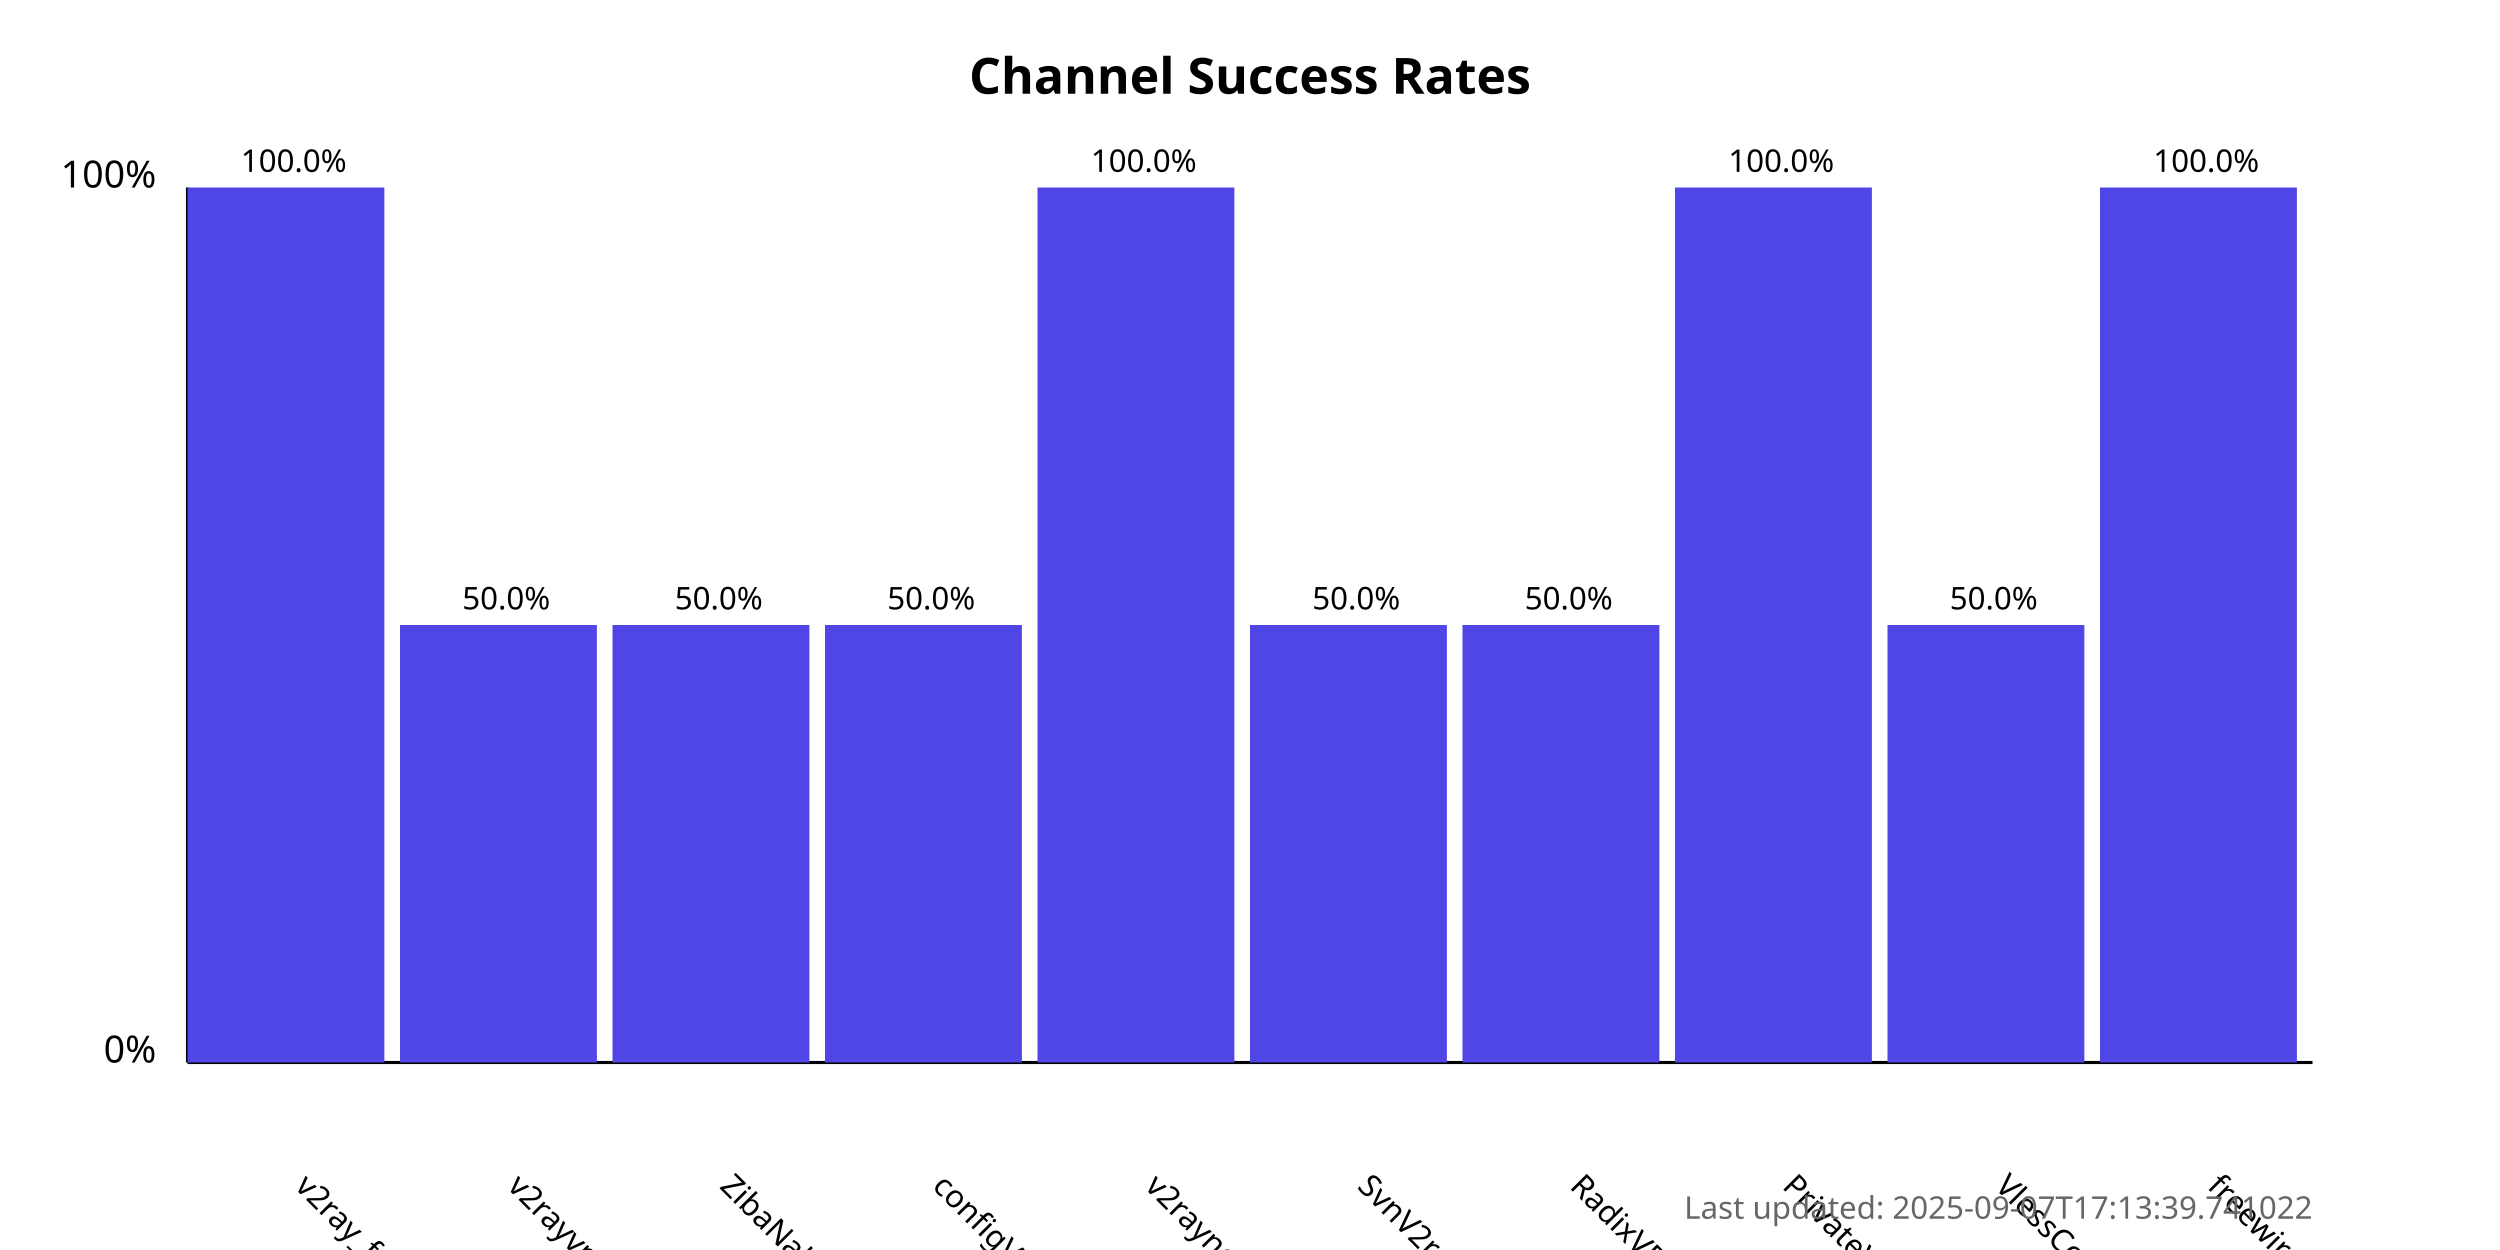
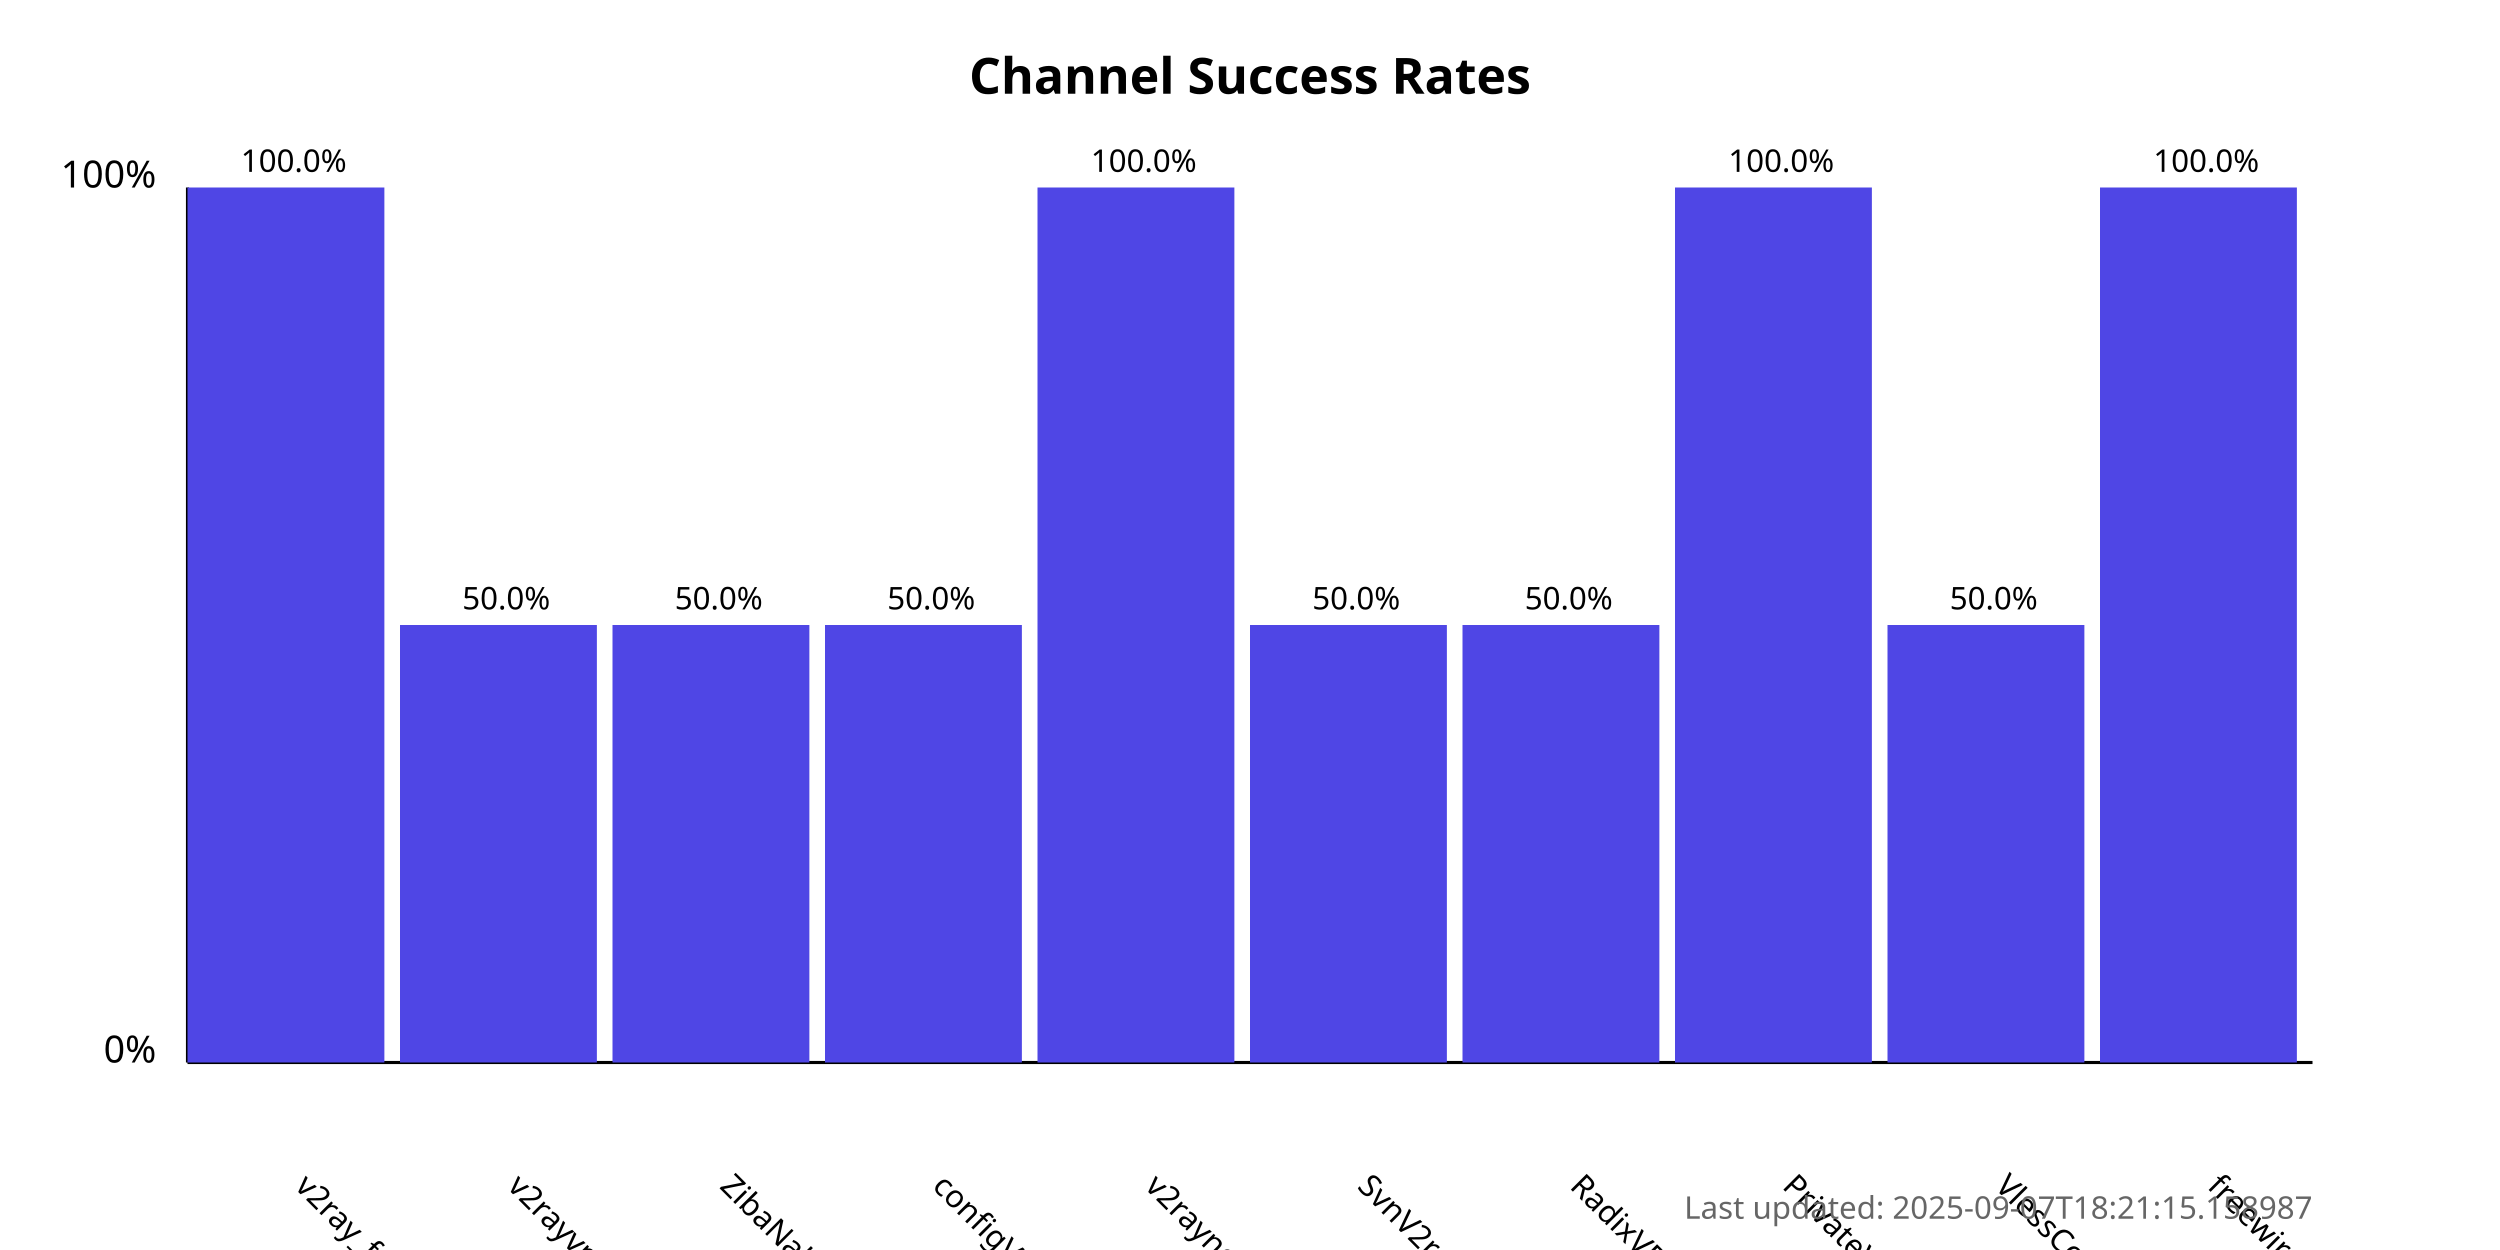
<svg xmlns="http://www.w3.org/2000/svg" width="800" height="400">
  <style>
            .chart-title { font: bold 16px sans-serif; }
            .axis-label { font: 12px sans-serif; }
            .tick-label { font: 10px sans-serif; }
            .bar { fill: #4f46e5; }
            .bar:hover { fill: #6366f1; }
            .timestamp { font: 10px sans-serif; fill: #666; }
        </style>
  <text x="400.0" y="30" text-anchor="middle" class="chart-title">
            Channel Success Rates
        </text>
  <line x1="60" y1="340" x2="60" y2="60" stroke="black" stroke-width="1" />
  <line x1="60" y1="340" x2="740" y2="340" stroke="black" stroke-width="1" />
  <text x="50" y="340" text-anchor="end" class="axis-label">0%</text>
  <text x="50" y="60" text-anchor="end" class="axis-label">100%</text>
  <g>
    <rect x="60" y="60.0" width="63.0" height="280.0" class="bar" />
    <text x="94.0" y="380" transform="rotate(45, 94.0, 380)" text-anchor="start" class="tick-label">
                v2ray_free_conf
            </text>
    <text x="94.0" y="55.0" text-anchor="middle" class="tick-label">
                100.0%
            </text>
  </g>
  <g>
    <rect x="128.0" y="200.0" width="63.0" height="140.0" class="bar" />
    <text x="162.0" y="380" transform="rotate(45, 162.0, 380)" text-anchor="start" class="tick-label">
                v2rayvpno
            </text>
    <text x="162.0" y="195.0" text-anchor="middle" class="tick-label">
                50.0%
            </text>
  </g>
  <g>
    <rect x="196.0" y="200.0" width="63.0" height="140.0" class="bar" />
    <text x="230.0" y="380" transform="rotate(45, 230.0, 380)" text-anchor="start" class="tick-label">
                ZibaNabz
            </text>
    <text x="230.0" y="195.0" text-anchor="middle" class="tick-label">
                50.0%
            </text>
  </g>
  <g>
    <rect x="264.0" y="200.0" width="63.0" height="140.0" class="bar" />
    <text x="298.0" y="380" transform="rotate(45, 298.0, 380)" text-anchor="start" class="tick-label">
                configV2rayForFree
            </text>
    <text x="298.0" y="195.0" text-anchor="middle" class="tick-label">
                50.0%
            </text>
  </g>
  <g>
    <rect x="332.0" y="60.0" width="63.0" height="280.0" class="bar" />
    <text x="366.0" y="380" transform="rotate(45, 366.0, 380)" text-anchor="start" class="tick-label">
                v2rayngvpn
            </text>
    <text x="366.0" y="55.0" text-anchor="middle" class="tick-label">
                100.0%
            </text>
  </g>
  <g>
    <rect x="400.0" y="200.0" width="63.0" height="140.0" class="bar" />
    <text x="434.0" y="380" transform="rotate(45, 434.0, 380)" text-anchor="start" class="tick-label">
                SvnV2ray
            </text>
    <text x="434.0" y="195.0" text-anchor="middle" class="tick-label">
                50.0%
            </text>
  </g>
  <g>
    <rect x="468.0" y="200.0" width="63.0" height="140.0" class="bar" />
    <text x="502.0" y="380" transform="rotate(45, 502.0, 380)" text-anchor="start" class="tick-label">
                RadixVPN
            </text>
    <text x="502.0" y="195.0" text-anchor="middle" class="tick-label">
                50.0%
            </text>
  </g>
  <g>
    <rect x="536.0" y="60.0" width="63.0" height="280.0" class="bar" />
    <text x="570.0" y="380" transform="rotate(45, 570.0, 380)" text-anchor="start" class="tick-label">
                PrivateVPNs
            </text>
    <text x="570.0" y="55.0" text-anchor="middle" class="tick-label">
                100.0%
            </text>
  </g>
  <g>
    <rect x="604.0" y="200.0" width="63.0" height="140.0" class="bar" />
    <text x="638.0" y="380" transform="rotate(45, 638.0, 380)" text-anchor="start" class="tick-label">
                VlessConfig
            </text>
    <text x="638.0" y="195.0" text-anchor="middle" class="tick-label">
                50.0%
            </text>
  </g>
  <g>
    <rect x="672.0" y="60.0" width="63.0" height="280.0" class="bar" />
    <text x="706.0" y="380" transform="rotate(45, 706.0, 380)" text-anchor="start" class="tick-label">
                freewireguard
            </text>
    <text x="706.0" y="55.0" text-anchor="middle" class="tick-label">
                100.0%
            </text>
  </g>
  <text x="740" y="390" text-anchor="end" class="timestamp">
-             Last updated: 2025-09-07T17:13:39.741022
+             Last updated: 2025-09-07T18:21:15.158987
        </text>
</svg>
